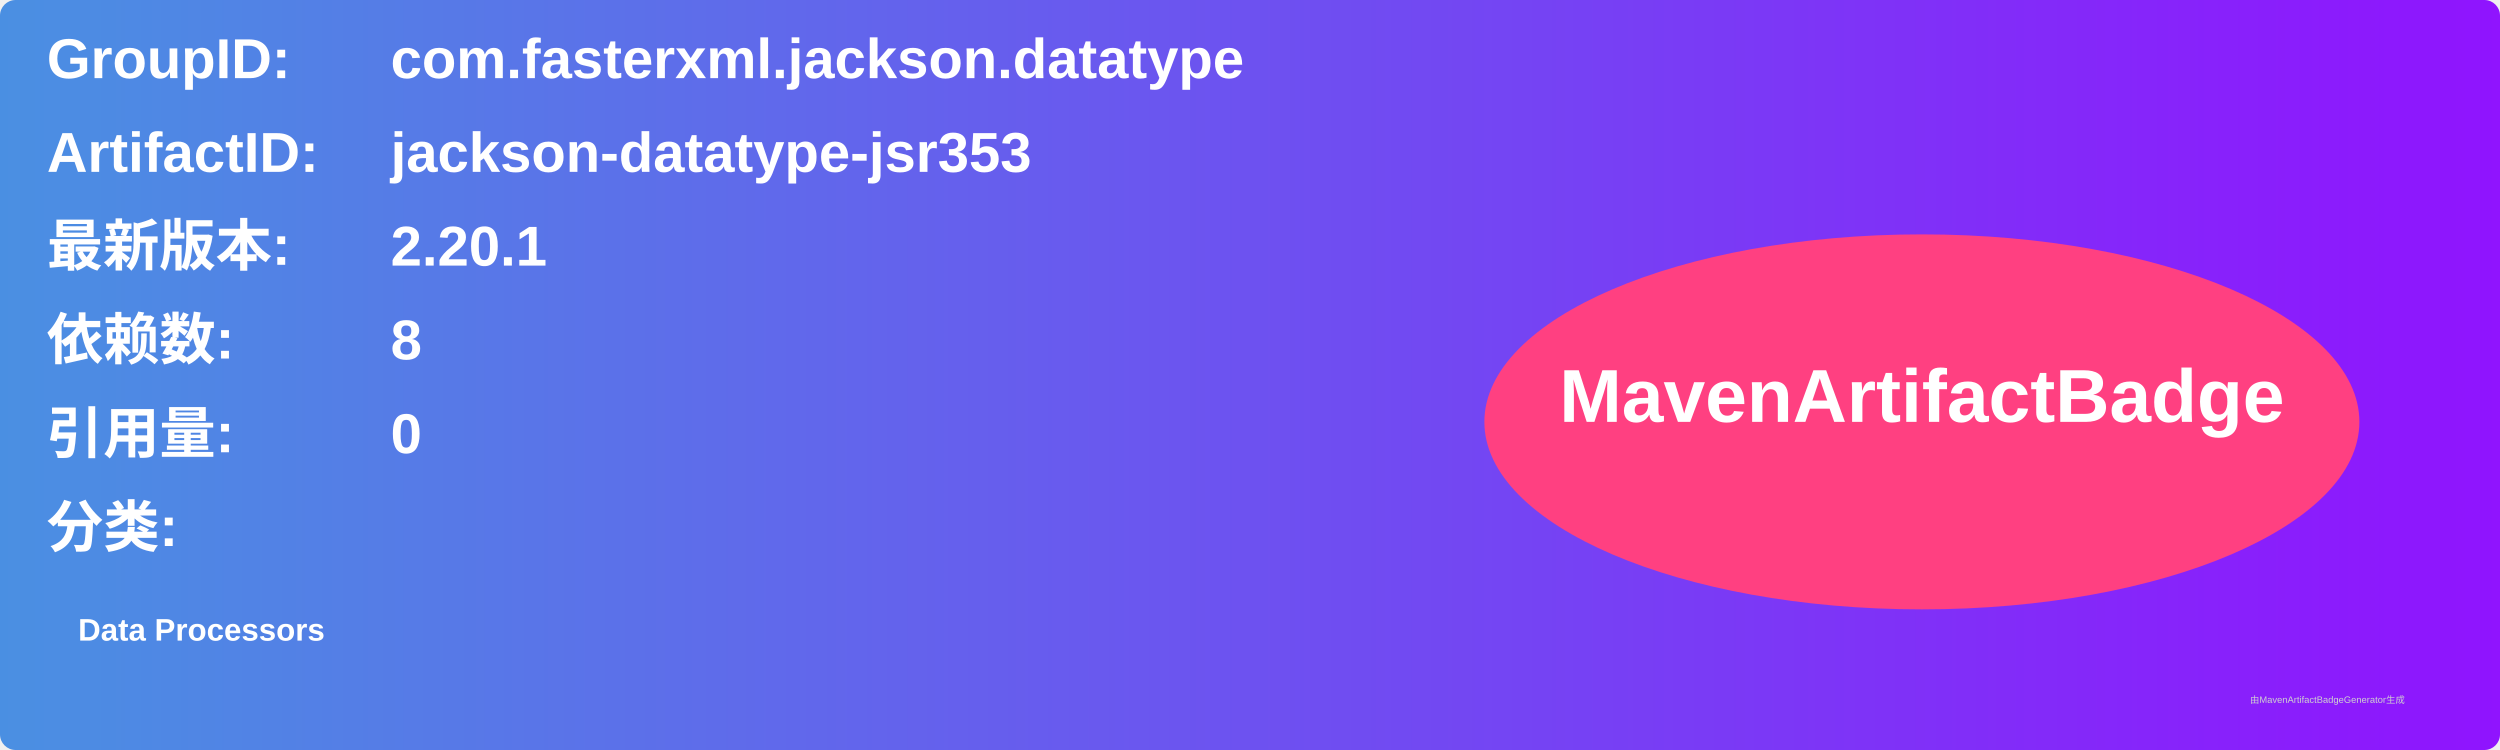
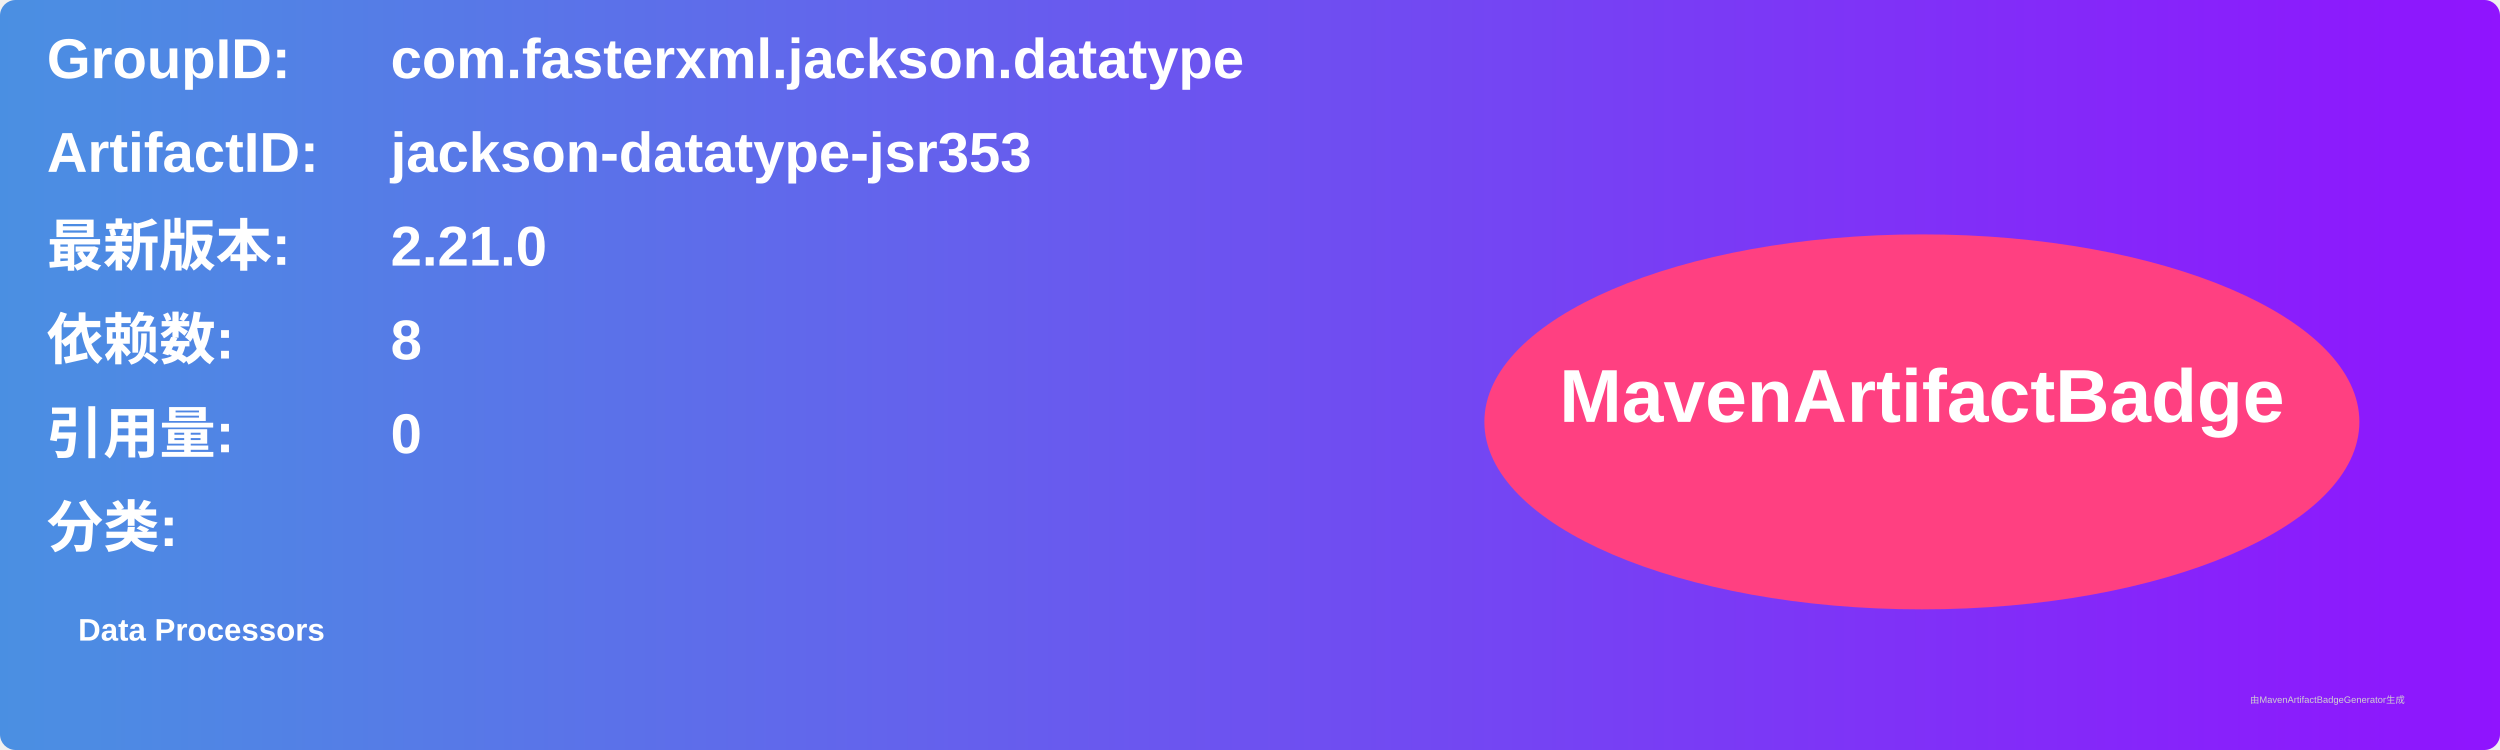
<svg xmlns="http://www.w3.org/2000/svg" width="800" height="240" viewBox="0 0 800 240">
  <linearGradient id="grad" x1="0%" y1="0%" x2="100%" y2="0%">
    <stop offset="0%" stop-color="#4a90e2" />
    <stop offset="100%" stop-color="#9013fe" />
  </linearGradient>
  <rect width="100%" height="100%" rx="5" ry="5" fill="url(#grad)" />
  <g transform="translate(15, 15)">
    <text x="0" y="10" font-family="Arial" font-size="18" fill="white" font-weight="bold" width="260">GroupID:</text>
    <text x="110" y="10" font-family="Arial" font-size="18" fill="white" font-weight="bold" width="460">com.fasterxml.jackson.datatype</text>
    <text x="0" y="40" font-family="Arial" font-size="18" fill="white" font-weight="bold" width="260">ArtifactID:</text>
    <text x="110" y="40" font-family="Arial" font-size="18" fill="white" font-weight="bold" width="460">jackson-datatype-jsr353</text>
    <text x="0" y="70" font-family="Arial" font-size="18" fill="white" font-weight="bold">最新版本:</text>
    <text x="110" y="70" font-family="Arial" font-size="18" fill="white" font-weight="bold">
-       <tspan font-weight="bold">2.20.1</tspan>
+       <tspan font-weight="bold">2.21.0</tspan>
    </text>
    <text x="0" y="100" font-family="Arial" font-size="18" fill="white" font-weight="bold">依赖数: </text>
    <text x="110" y="100" font-family="Arial" font-size="18" fill="white">
      <tspan font-weight="bold">8</tspan>
    </text>
    <text x="0" y="130" font-family="Arial" font-size="18" fill="white" font-weight="bold">引用量: </text>
    <text x="110" y="130" font-family="Arial" font-size="18" fill="white">
      <tspan font-weight="bold">0</tspan>
    </text>
    <text x="0" y="160" font-family="Arial" font-size="18" fill="white" font-weight="bold">分类:</text>
    <text x="10" y="190" font-family="Arial" font-size="10" fill="white">
      <tspan font-weight="bold">Data Processors</tspan>
    </text>
    <ellipse cx="600" cy="120" rx="140" ry="60" fill="#ff4081" />
    <text x="600" y="120" text-anchor="middle" font-family="Arial" font-size="24" fill="white" font-weight="bold">MavenArtifactBadge</text>
  </g>
  <text x="720" y="225" font-family="Arial" font-size="3" fill="#d0d0d0">由MavenArtifactBadgeGenerator生成</text>
</svg>
